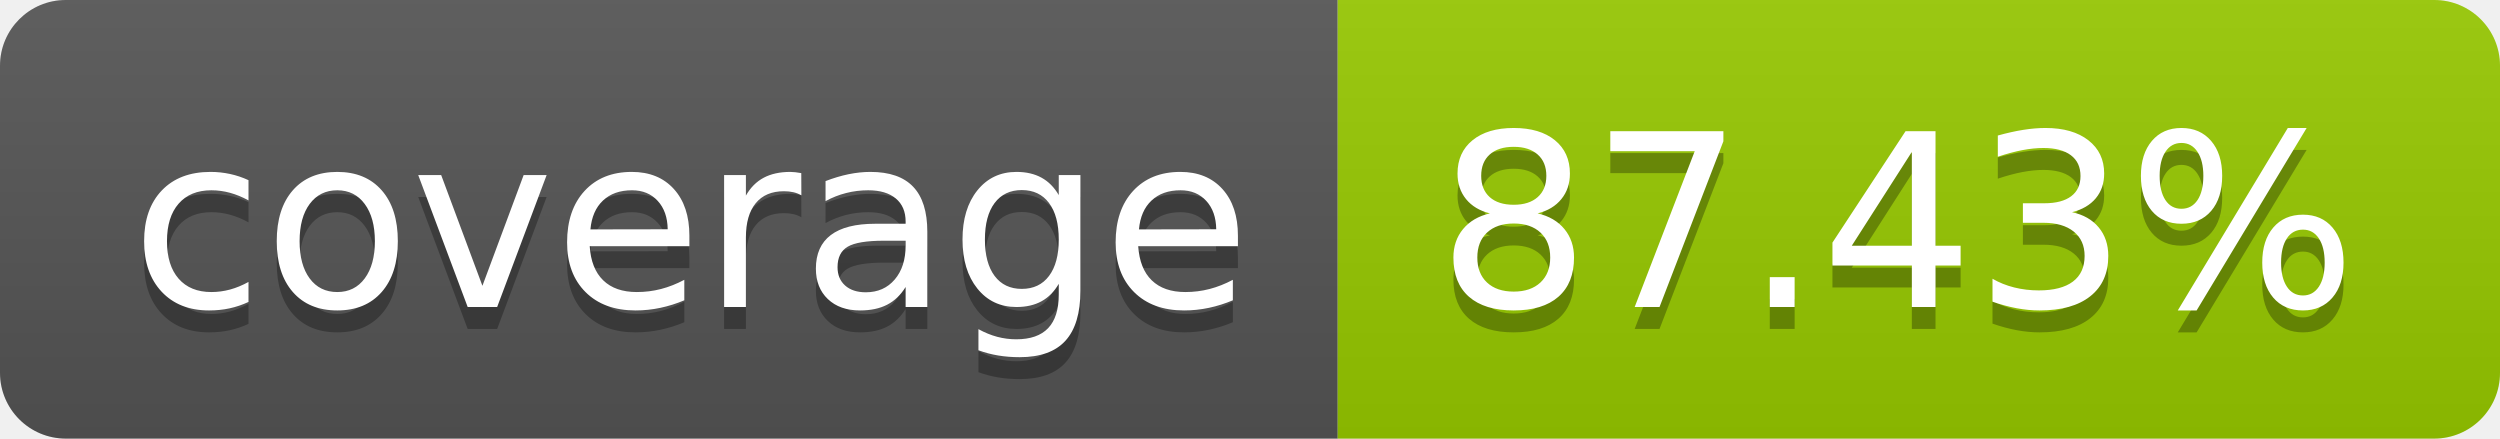
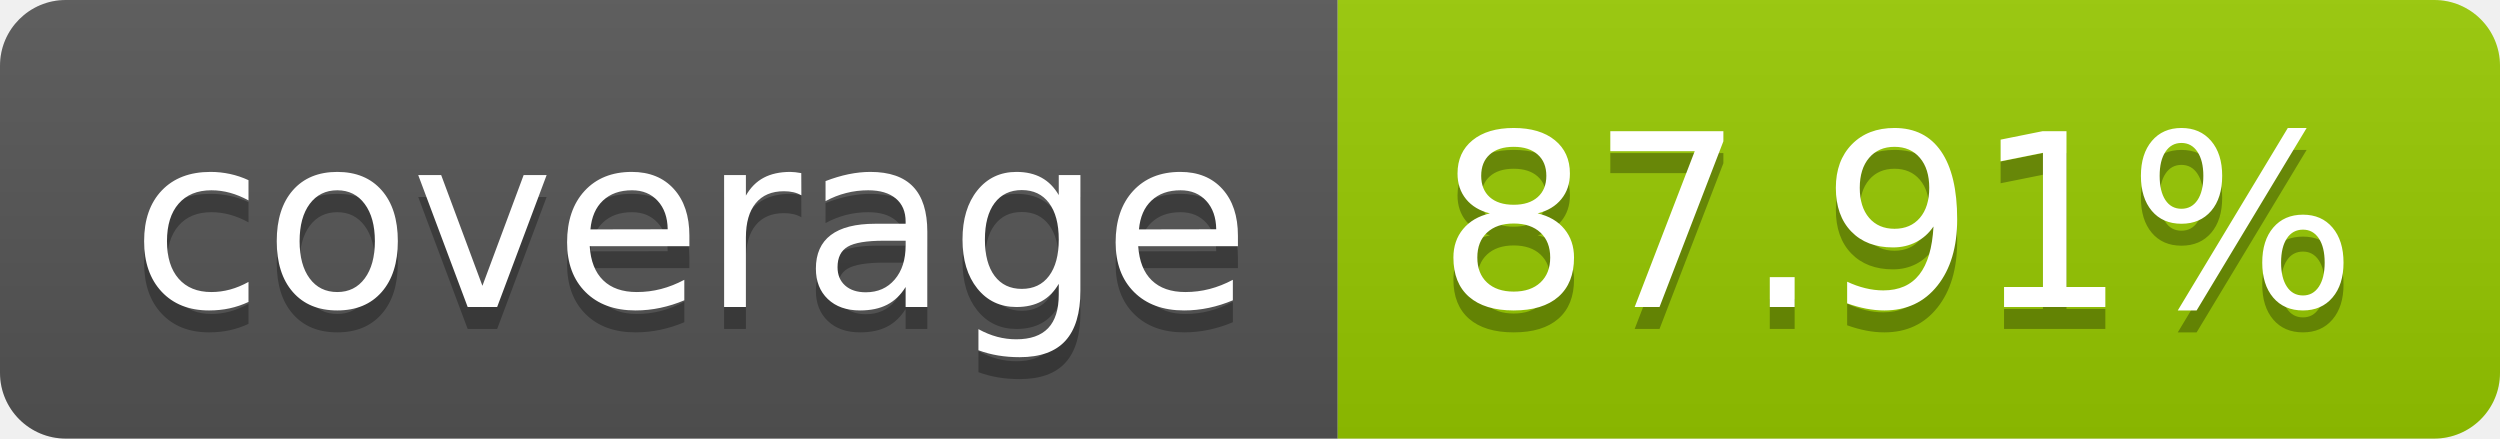
- <svg xmlns="http://www.w3.org/2000/svg" width="114" height="20" role="img" aria-label="coverage: 87.43%">
+ <svg xmlns="http://www.w3.org/2000/svg" width="114" height="20" role="img" aria-label="coverage: 87.91%">
  <linearGradient id="s" x2="0" y2="100%">
    <stop offset="0" stop-color="#bbb" stop-opacity=".1" />
    <stop offset="1" stop-opacity=".1" />
  </linearGradient>
  <clipPath id="r">
    <rect width="114" height="20" rx="3" fill="#fff" />
  </clipPath>
  <g clip-path="url(#r)">
    <rect width="61" height="20" fill="#555" />
    <rect x="61" width="53" height="20" fill="#97ca00" />
    <rect width="114" height="20" fill="url(#s)" />
  </g>
  <g fill="#fff" text-anchor="middle" font-family="Verdana,Geneva,DejaVu Sans,sans-serif" text-rendering="geometricPrecision" font-size="110">
    <text aria-hidden="true" x="315" y="150" fill="#010101" fill-opacity=".3" transform="scale(.1)" textLength="510">coverage</text>
    <text x="315" y="140" transform="scale(.1)" fill="#fff" textLength="510">coverage</text>
-     <text aria-hidden="true" x="865" y="150" fill="#010101" fill-opacity=".3" transform="scale(.1)" textLength="430">87.43%</text>
-     <text x="865" y="140" transform="scale(.1)" fill="#fff" textLength="430">87.43%</text>
+     <text aria-hidden="true" x="865" y="150" fill="#010101" fill-opacity=".3" transform="scale(.1)" textLength="430">87.91%</text>
+     <text x="865" y="140" transform="scale(.1)" fill="#fff" textLength="430">87.91%</text>
  </g>
</svg>
